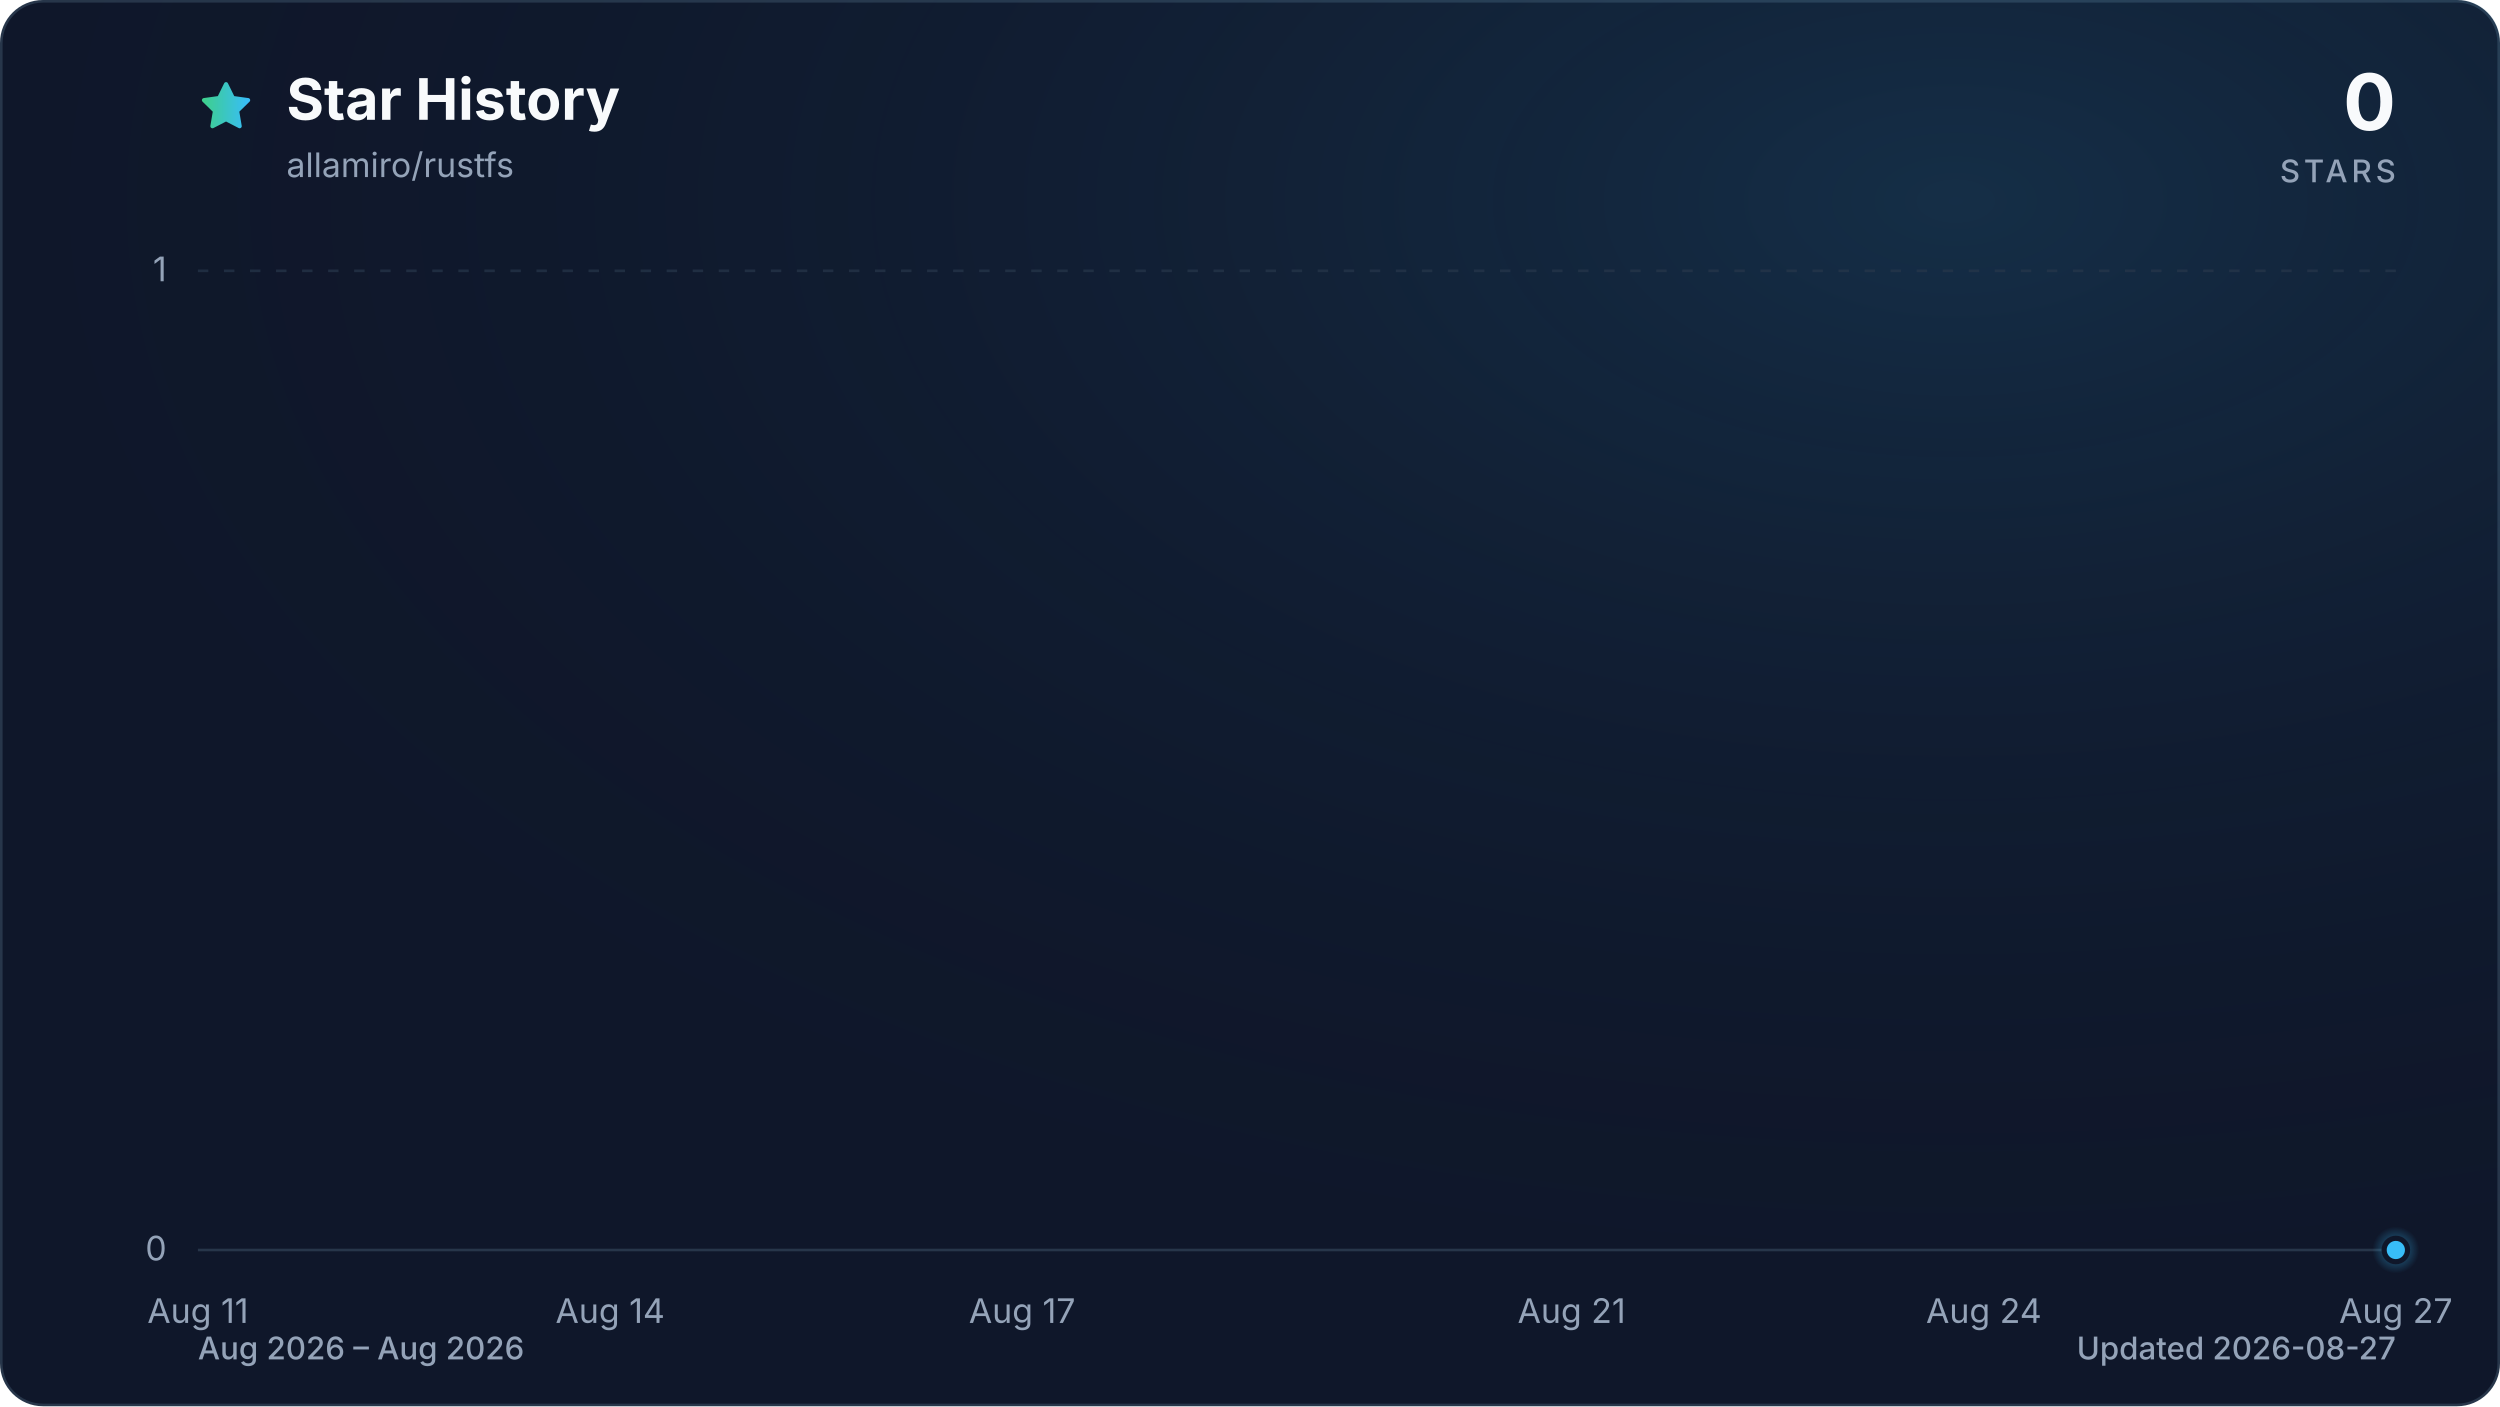
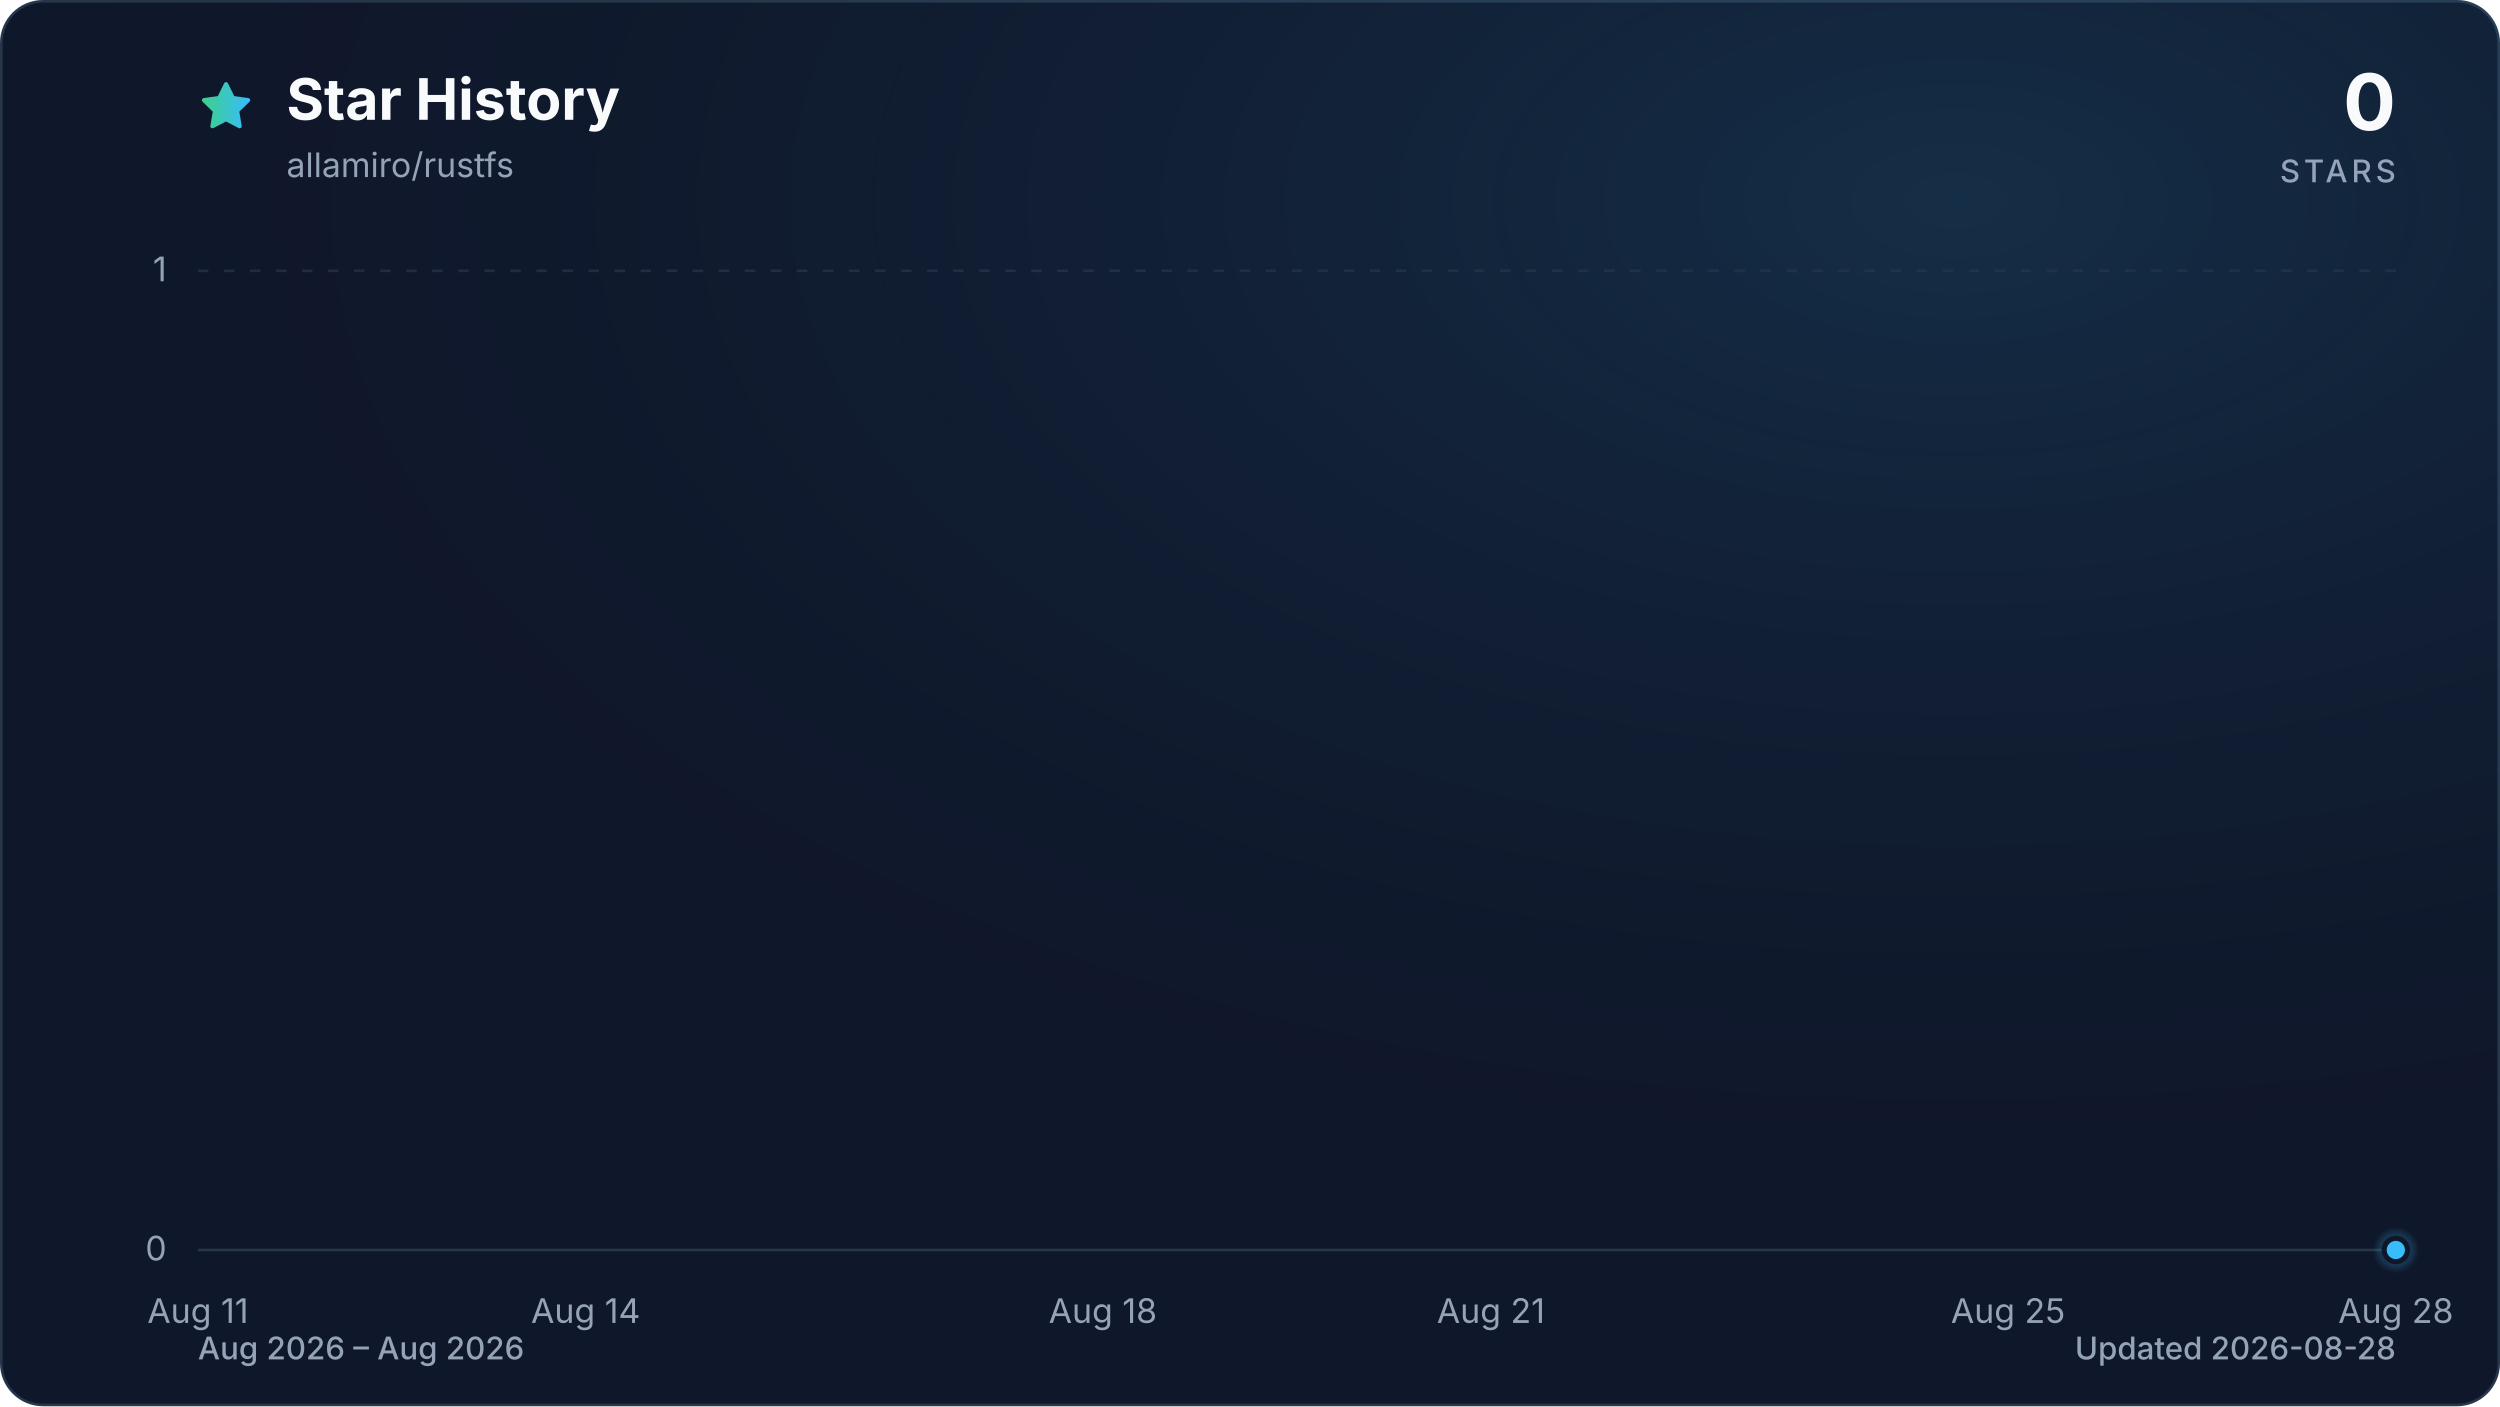
<svg xmlns="http://www.w3.org/2000/svg" viewBox="0 0 960 540" role="img" aria-labelledby="title description" data-style="gradient" data-variant="glow" data-animated="true">
  <defs>
    <linearGradient id="trend" x1="0" y1="0" x2="1" y2="0">
      <stop offset="0%" stop-color="#3ecf8e" />
      <stop offset="100%" stop-color="#38bdf8" />
    </linearGradient>
    <linearGradient id="area" x1="0" y1="0" x2="0" y2="1">
      <stop offset="0%" stop-color="#3ecf8e" stop-opacity="0.30" />
      <stop offset="55%" stop-color="#38bdf8" stop-opacity="0.10" />
      <stop offset="100%" stop-color="#38bdf8" stop-opacity="0.01" />
    </linearGradient>
    <radialGradient id="marker-halo" cx="50%" cy="50%" r="50%">
      <stop offset="0%" stop-color="#38bdf8" stop-opacity="0.55" />
      <stop offset="100%" stop-color="#38bdf8" stop-opacity="0" />
    </radialGradient>
    <radialGradient id="surface-glow" cx="78%" cy="14%" r="80%">
      <stop offset="0%" stop-color="#38bdf8" stop-opacity="0.14" />
      <stop offset="100%" stop-color="#0f172a" stop-opacity="0" />
    </radialGradient>
    <filter id="trend-glow" x="-20%" y="-20%" width="140%" height="140%">
      <feGaussianBlur stdDeviation="7" />
    </filter>
  </defs>
  <style>
.trend-enter{transform-box:fill-box;transform-origin:center;animation:trend-enter 520ms cubic-bezier(0.16,1,0.3,1)}
.marker-enter{transform-box:fill-box;transform-origin:center;animation:marker-enter 320ms cubic-bezier(0.16,1,0.3,1) 200ms both}
.marker-pulse{transform-box:fill-box;transform-origin:center;animation:marker-pulse 2.6s ease-out infinite}
@keyframes trend-enter{from{opacity:.35;transform:translateY(10px)}to{opacity:1;transform:translateY(0)}}
@keyframes marker-enter{from{opacity:0;transform:scale(.4)}to{opacity:1;transform:scale(1)}}
@keyframes marker-pulse{0%{opacity:.5;transform:scale(.7)}70%,100%{opacity:0;transform:scale(2.1)}}
@media (prefers-reduced-motion:reduce){.trend-enter,.marker-enter,.marker-pulse{animation:none!important}}
@media (prefers-reduced-motion:reduce){.marker-pulse{opacity:0}}
</style>
  <rect x="0.5" y="0.5" width="959" height="539" fill="#0f172a" stroke="#27364a" stroke-width="1" rx="16" />
  <rect width="960" height="540" fill="url(#surface-glow)" rx="16" />
  <path d="M12 2.6l2.9 5.9 6.5.9-4.7 4.6 1.1 6.5-5.8-3-5.8 3 1.1-6.5-4.7-4.6 6.5-.9L12 2.6Z" transform="translate(76 30) scale(.9)" fill="url(#trend)" stroke="url(#trend)" stroke-width="1.8" stroke-linejoin="round" aria-hidden="true" />
  <text x="110" y="46" fill="#f8fafc" font-family="ui-sans-serif, system-ui, -apple-system, BlinkMacSystemFont, 'Segoe UI', sans-serif" font-size="22" font-weight="700">Star History</text>
  <text x="110" y="68" fill="#94a3b8" font-family="ui-sans-serif, system-ui, -apple-system, BlinkMacSystemFont, 'Segoe UI', sans-serif" font-size="13">allamiro/rustfs</text>
  <text x="920" y="50" fill="#f8fafc" font-family="ui-sans-serif, system-ui, -apple-system, BlinkMacSystemFont, 'Segoe UI', sans-serif" font-size="30" font-weight="700" text-anchor="end">0</text>
  <text x="920" y="70" fill="#94a3b8" font-family="ui-sans-serif, system-ui, -apple-system, BlinkMacSystemFont, 'Segoe UI', sans-serif" font-size="12" font-weight="500" letter-spacing="1.5" text-anchor="end">STARS</text>
  <line x1="76" y1="480.0" x2="920" y2="480.0" stroke="#27364a" stroke-width="1" stroke-dasharray="0" opacity="1" />
  <text x="64" y="484.0" fill="#94a3b8" font-family="ui-sans-serif, system-ui, -apple-system, BlinkMacSystemFont, 'Segoe UI', sans-serif" font-size="13" text-anchor="end">0</text>
  <line x1="76" y1="104.0" x2="920" y2="104.0" stroke="#27364a" stroke-width="1" stroke-dasharray="4 6" opacity="0.7" />
  <text x="64" y="108.0" fill="#94a3b8" font-family="ui-sans-serif, system-ui, -apple-system, BlinkMacSystemFont, 'Segoe UI', sans-serif" font-size="13" text-anchor="end">1</text>
  <text x="76.0" y="508" fill="#94a3b8" font-family="ui-sans-serif, system-ui, -apple-system, BlinkMacSystemFont, 'Segoe UI', sans-serif" font-size="13" text-anchor="middle">Aug 11</text>
-   <text x="234.3" y="508" fill="#94a3b8" font-family="ui-sans-serif, system-ui, -apple-system, BlinkMacSystemFont, 'Segoe UI', sans-serif" font-size="13" text-anchor="middle">Aug 14</text>
-   <text x="392.5" y="508" fill="#94a3b8" font-family="ui-sans-serif, system-ui, -apple-system, BlinkMacSystemFont, 'Segoe UI', sans-serif" font-size="13" text-anchor="middle">Aug 17</text>
-   <text x="603.5" y="508" fill="#94a3b8" font-family="ui-sans-serif, system-ui, -apple-system, BlinkMacSystemFont, 'Segoe UI', sans-serif" font-size="13" text-anchor="middle">Aug 21</text>
-   <text x="761.8" y="508" fill="#94a3b8" font-family="ui-sans-serif, system-ui, -apple-system, BlinkMacSystemFont, 'Segoe UI', sans-serif" font-size="13" text-anchor="middle">Aug 24</text>
-   <text x="920.0" y="508" fill="#94a3b8" font-family="ui-sans-serif, system-ui, -apple-system, BlinkMacSystemFont, 'Segoe UI', sans-serif" font-size="13" text-anchor="middle">Aug 27</text>
+   <text x="224.9" y="508" fill="#94a3b8" font-family="ui-sans-serif, system-ui, -apple-system, BlinkMacSystemFont, 'Segoe UI', sans-serif" font-size="13" text-anchor="middle">Aug 14</text>
+   <text x="423.5" y="508" fill="#94a3b8" font-family="ui-sans-serif, system-ui, -apple-system, BlinkMacSystemFont, 'Segoe UI', sans-serif" font-size="13" text-anchor="middle">Aug 18</text>
+   <text x="572.5" y="508" fill="#94a3b8" font-family="ui-sans-serif, system-ui, -apple-system, BlinkMacSystemFont, 'Segoe UI', sans-serif" font-size="13" text-anchor="middle">Aug 21</text>
+   <text x="771.1" y="508" fill="#94a3b8" font-family="ui-sans-serif, system-ui, -apple-system, BlinkMacSystemFont, 'Segoe UI', sans-serif" font-size="13" text-anchor="middle">Aug 25</text>
+   <text x="920.0" y="508" fill="#94a3b8" font-family="ui-sans-serif, system-ui, -apple-system, BlinkMacSystemFont, 'Segoe UI', sans-serif" font-size="13" text-anchor="middle">Aug 28</text>
  <g class="trend-enter">
-     <path d="M 76.0 480.0 C 93.6 480.0, 111.2 480.0, 128.8 480.0 C 146.3 480.0, 163.9 480.0, 181.5 480.0 C 199.1 480.0, 216.7 480.0, 234.3 480.0 C 251.8 480.0, 269.4 480.0, 287.0 480.0 C 304.6 480.0, 322.2 480.0, 339.8 480.0 C 357.3 480.0, 374.9 480.0, 392.5 480.0 C 410.1 480.0, 427.7 480.0, 445.3 480.0 C 462.8 480.0, 480.4 480.0, 498.0 480.0 C 515.6 480.0, 533.2 480.0, 550.8 480.0 C 568.3 480.0, 585.9 480.0, 603.5 480.0 C 621.1 480.0, 638.7 480.0, 656.3 480.0 C 673.8 480.0, 691.4 480.0, 709.0 480.0 C 726.6 480.0, 744.2 480.0, 761.8 480.0 C 779.3 480.0, 796.9 480.0, 814.5 480.0 C 832.1 480.0, 849.7 480.0, 867.3 480.0 C 884.8 480.0, 902.4 480.0, 920.0 480.0 L 920.0 480.0 L 76.0 480.0 Z" fill="url(#area)" />
-     <path d="M 76.0 480.0 C 93.6 480.0, 111.2 480.0, 128.8 480.0 C 146.3 480.0, 163.9 480.0, 181.5 480.0 C 199.1 480.0, 216.7 480.0, 234.3 480.0 C 251.8 480.0, 269.4 480.0, 287.0 480.0 C 304.6 480.0, 322.2 480.0, 339.8 480.0 C 357.3 480.0, 374.9 480.0, 392.5 480.0 C 410.1 480.0, 427.7 480.0, 445.3 480.0 C 462.8 480.0, 480.4 480.0, 498.0 480.0 C 515.6 480.0, 533.2 480.0, 550.8 480.0 C 568.3 480.0, 585.9 480.0, 603.5 480.0 C 621.1 480.0, 638.7 480.0, 656.3 480.0 C 673.8 480.0, 691.4 480.0, 709.0 480.0 C 726.6 480.0, 744.2 480.0, 761.8 480.0 C 779.3 480.0, 796.9 480.0, 814.5 480.0 C 832.1 480.0, 849.7 480.0, 867.3 480.0 C 884.8 480.0, 902.4 480.0, 920.0 480.0" fill="none" stroke="url(#trend)" stroke-width="12" stroke-linecap="round" stroke-linejoin="round" opacity="0.16" filter="url(#trend-glow)" />
-     <path d="M 76.0 480.0 C 93.6 480.0, 111.2 480.0, 128.8 480.0 C 146.3 480.0, 163.9 480.0, 181.5 480.0 C 199.1 480.0, 216.7 480.0, 234.3 480.0 C 251.8 480.0, 269.4 480.0, 287.0 480.0 C 304.6 480.0, 322.2 480.0, 339.8 480.0 C 357.3 480.0, 374.9 480.0, 392.5 480.0 C 410.1 480.0, 427.7 480.0, 445.3 480.0 C 462.8 480.0, 480.4 480.0, 498.0 480.0 C 515.6 480.0, 533.2 480.0, 550.8 480.0 C 568.3 480.0, 585.9 480.0, 603.5 480.0 C 621.1 480.0, 638.7 480.0, 656.3 480.0 C 673.8 480.0, 691.4 480.0, 709.0 480.0 C 726.6 480.0, 744.2 480.0, 761.8 480.0 C 779.3 480.0, 796.9 480.0, 814.5 480.0 C 832.1 480.0, 849.7 480.0, 867.3 480.0 C 884.8 480.0, 902.4 480.0, 920.0 480.0" fill="none" stroke="url(#trend)" stroke-width="3" stroke-linecap="round" stroke-linejoin="round" />
+     <path d="M 76.0 480.0 C 92.5 480.0, 109.1 480.0, 125.6 480.0 C 142.2 480.0, 158.7 480.0, 175.3 480.0 C 191.8 480.0, 208.4 480.0, 224.9 480.0 C 241.5 480.0, 258.0 480.0, 274.6 480.0 C 291.1 480.0, 307.7 480.0, 324.2 480.0 C 340.8 480.0, 357.3 480.0, 373.9 480.0 C 390.4 480.0, 407.0 480.0, 423.5 480.0 C 440.1 480.0, 456.6 480.0, 473.2 480.0 C 489.7 480.0, 506.3 480.0, 522.8 480.0 C 539.4 480.0, 555.9 480.0, 572.5 480.0 C 589.0 480.0, 605.6 480.0, 622.1 480.0 C 638.7 480.0, 655.2 480.0, 671.8 480.0 C 688.3 480.0, 704.9 480.0, 721.4 480.0 C 738.0 480.0, 754.5 480.0, 771.1 480.0 C 787.6 480.0, 804.2 480.0, 820.7 480.0 C 837.3 480.0, 853.8 480.0, 870.4 480.0 C 886.9 480.0, 903.5 480.0, 920.0 480.0 L 920.0 480.0 L 76.0 480.0 Z" fill="url(#area)" />
+     <path d="M 76.0 480.0 C 92.5 480.0, 109.1 480.0, 125.6 480.0 C 142.2 480.0, 158.7 480.0, 175.3 480.0 C 191.8 480.0, 208.4 480.0, 224.9 480.0 C 241.5 480.0, 258.0 480.0, 274.6 480.0 C 291.1 480.0, 307.7 480.0, 324.2 480.0 C 340.8 480.0, 357.3 480.0, 373.9 480.0 C 390.4 480.0, 407.0 480.0, 423.5 480.0 C 440.1 480.0, 456.6 480.0, 473.2 480.0 C 489.7 480.0, 506.3 480.0, 522.8 480.0 C 539.4 480.0, 555.9 480.0, 572.5 480.0 C 589.0 480.0, 605.6 480.0, 622.1 480.0 C 638.7 480.0, 655.2 480.0, 671.8 480.0 C 688.3 480.0, 704.9 480.0, 721.4 480.0 C 738.0 480.0, 754.5 480.0, 771.1 480.0 C 787.6 480.0, 804.2 480.0, 820.7 480.0 C 837.3 480.0, 853.8 480.0, 870.4 480.0 C 886.9 480.0, 903.5 480.0, 920.0 480.0" fill="none" stroke="url(#trend)" stroke-width="12" stroke-linecap="round" stroke-linejoin="round" opacity="0.16" filter="url(#trend-glow)" />
+     <path d="M 76.0 480.0 C 92.5 480.0, 109.1 480.0, 125.6 480.0 C 142.2 480.0, 158.7 480.0, 175.3 480.0 C 191.8 480.0, 208.4 480.0, 224.9 480.0 C 241.5 480.0, 258.0 480.0, 274.6 480.0 C 291.1 480.0, 307.7 480.0, 324.2 480.0 C 340.8 480.0, 357.3 480.0, 373.9 480.0 C 390.4 480.0, 407.0 480.0, 423.5 480.0 C 440.1 480.0, 456.6 480.0, 473.2 480.0 C 489.7 480.0, 506.3 480.0, 522.8 480.0 C 539.4 480.0, 555.9 480.0, 572.5 480.0 C 589.0 480.0, 605.6 480.0, 622.1 480.0 C 638.7 480.0, 655.2 480.0, 671.8 480.0 C 688.3 480.0, 704.9 480.0, 721.4 480.0 C 738.0 480.0, 754.5 480.0, 771.1 480.0 C 787.6 480.0, 804.2 480.0, 820.7 480.0 C 837.3 480.0, 853.8 480.0, 870.4 480.0 C 886.9 480.0, 903.5 480.0, 920.0 480.0" fill="none" stroke="url(#trend)" stroke-width="3" stroke-linecap="round" stroke-linejoin="round" />
  </g>
  <g class="marker-enter">
    <circle class="marker-pulse" cx="920.0" cy="480.0" r="9" fill="url(#marker-halo)" />
    <circle cx="920.0" cy="480.0" r="4.5" fill="#38bdf8" stroke="#0f172a" stroke-width="2" />
  </g>
  <text x="76" y="522" fill="#94a3b8" font-family="ui-sans-serif, system-ui, -apple-system, BlinkMacSystemFont, 'Segoe UI', sans-serif" font-size="12" font-weight="500">Aug 2026 – Aug 2026</text>
-   <text x="920" y="522" fill="#94a3b8" font-family="ui-sans-serif, system-ui, -apple-system, BlinkMacSystemFont, 'Segoe UI', sans-serif" font-size="12" font-weight="500" text-anchor="end">Updated 2026-08-27</text>
+   <text x="920" y="522" fill="#94a3b8" font-family="ui-sans-serif, system-ui, -apple-system, BlinkMacSystemFont, 'Segoe UI', sans-serif" font-size="12" font-weight="500" text-anchor="end">Updated 2026-08-28</text>
</svg>
